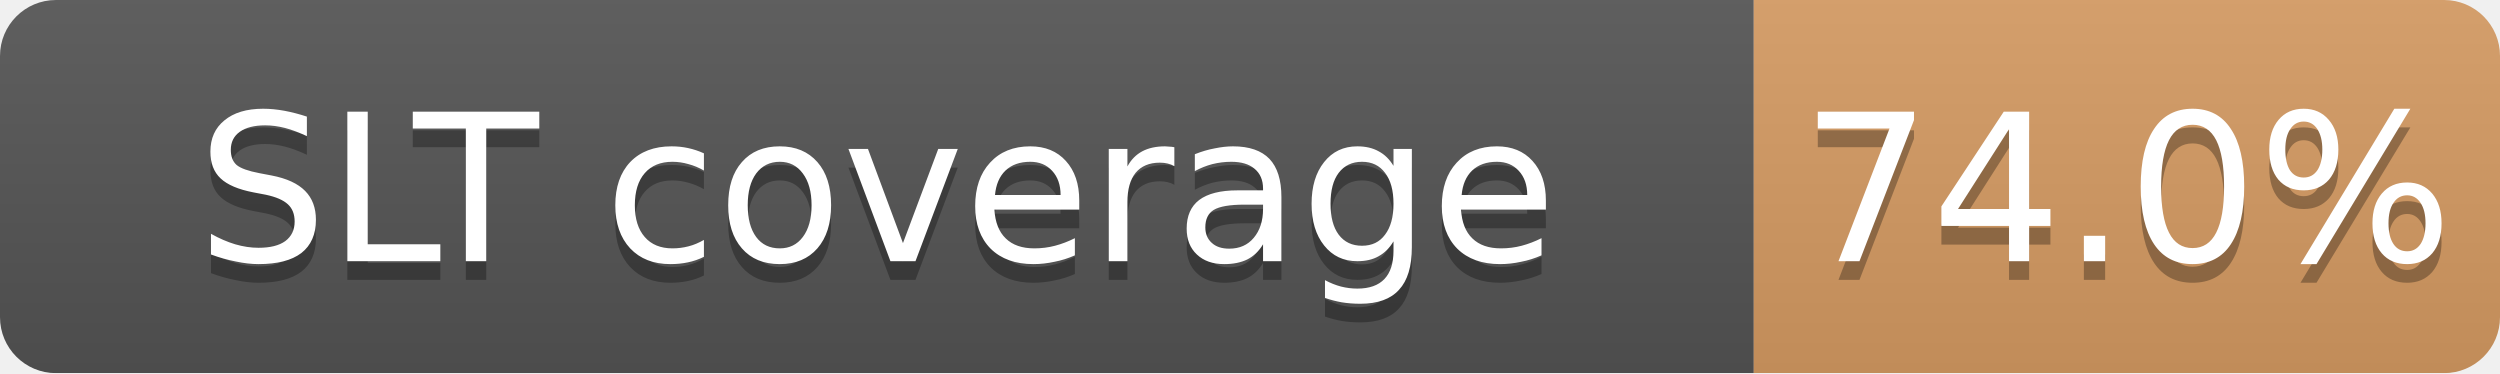
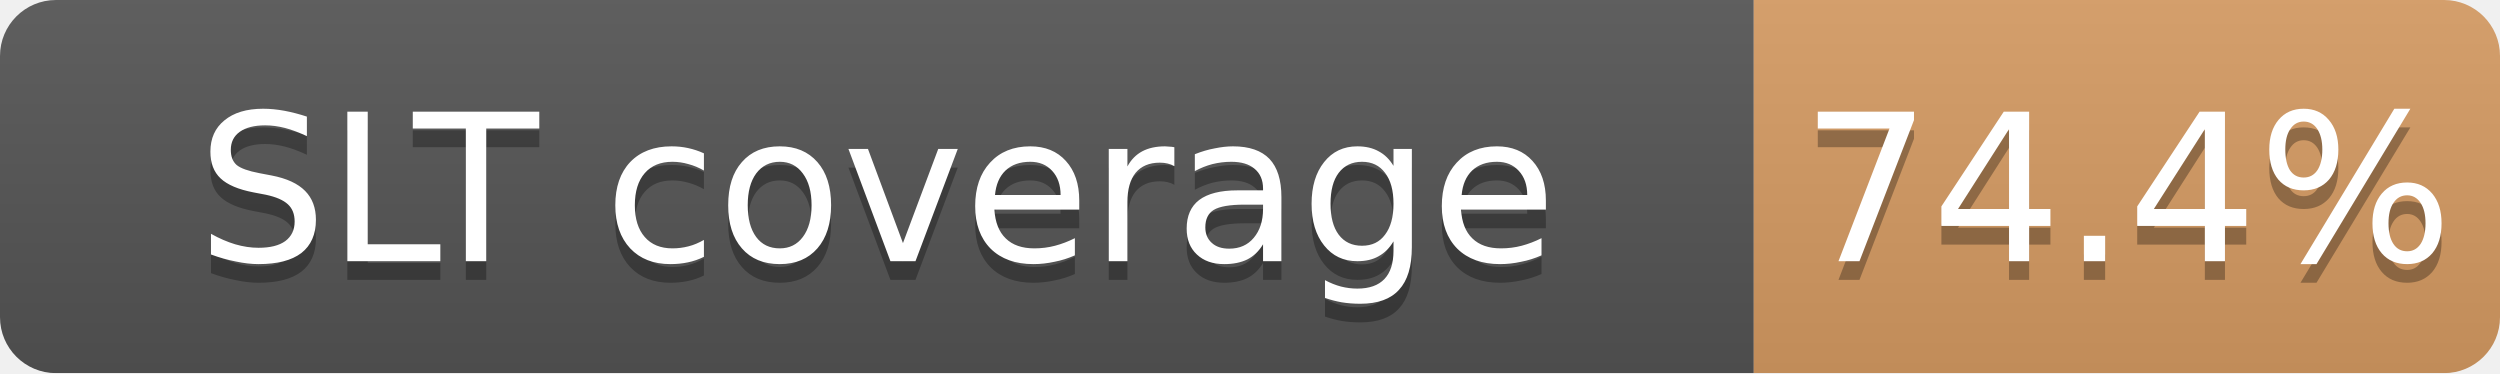
<svg xmlns="http://www.w3.org/2000/svg" width="134" height="20">
  <linearGradient id="b" x2="0" y2="100%">
    <stop offset="0" stop-color="#bbb" stop-opacity=".1" />
    <stop offset="1" stop-opacity=".1" />
  </linearGradient>
  <mask id="a">
    <rect width="134" height="20" rx="3" fill="#fff" />
  </mask>
  <g mask="url(#a)">
    <path fill="#555" d="M0 0h94v20H0z" />
    <path fill="#CD7F32" fill-opacity="0.74" d="M94 0h40v20H94z" />
    <path fill="url(#b)" d="M0 0h134v20H0z" />
  </g>
  <g fill="#fff" text-anchor="middle" font-family="DejaVu Sans,Verdana,Geneva,sans-serif" font-size="11">
    <text x="47.0" y="15" fill="#010101" fill-opacity=".3">SLT coverage</text>
    <text x="47.0" y="14">SLT coverage</text>
-     <text x="114.0" y="15" fill="#010101" fill-opacity=".3">74.0%</text>
-     <text x="114.0" y="14">74.0%</text>
+     <text x="114.0" y="15" fill="#010101" fill-opacity=".3">74.4%</text>
+     <text x="114.0" y="14">74.4%</text>
  </g>
</svg>
